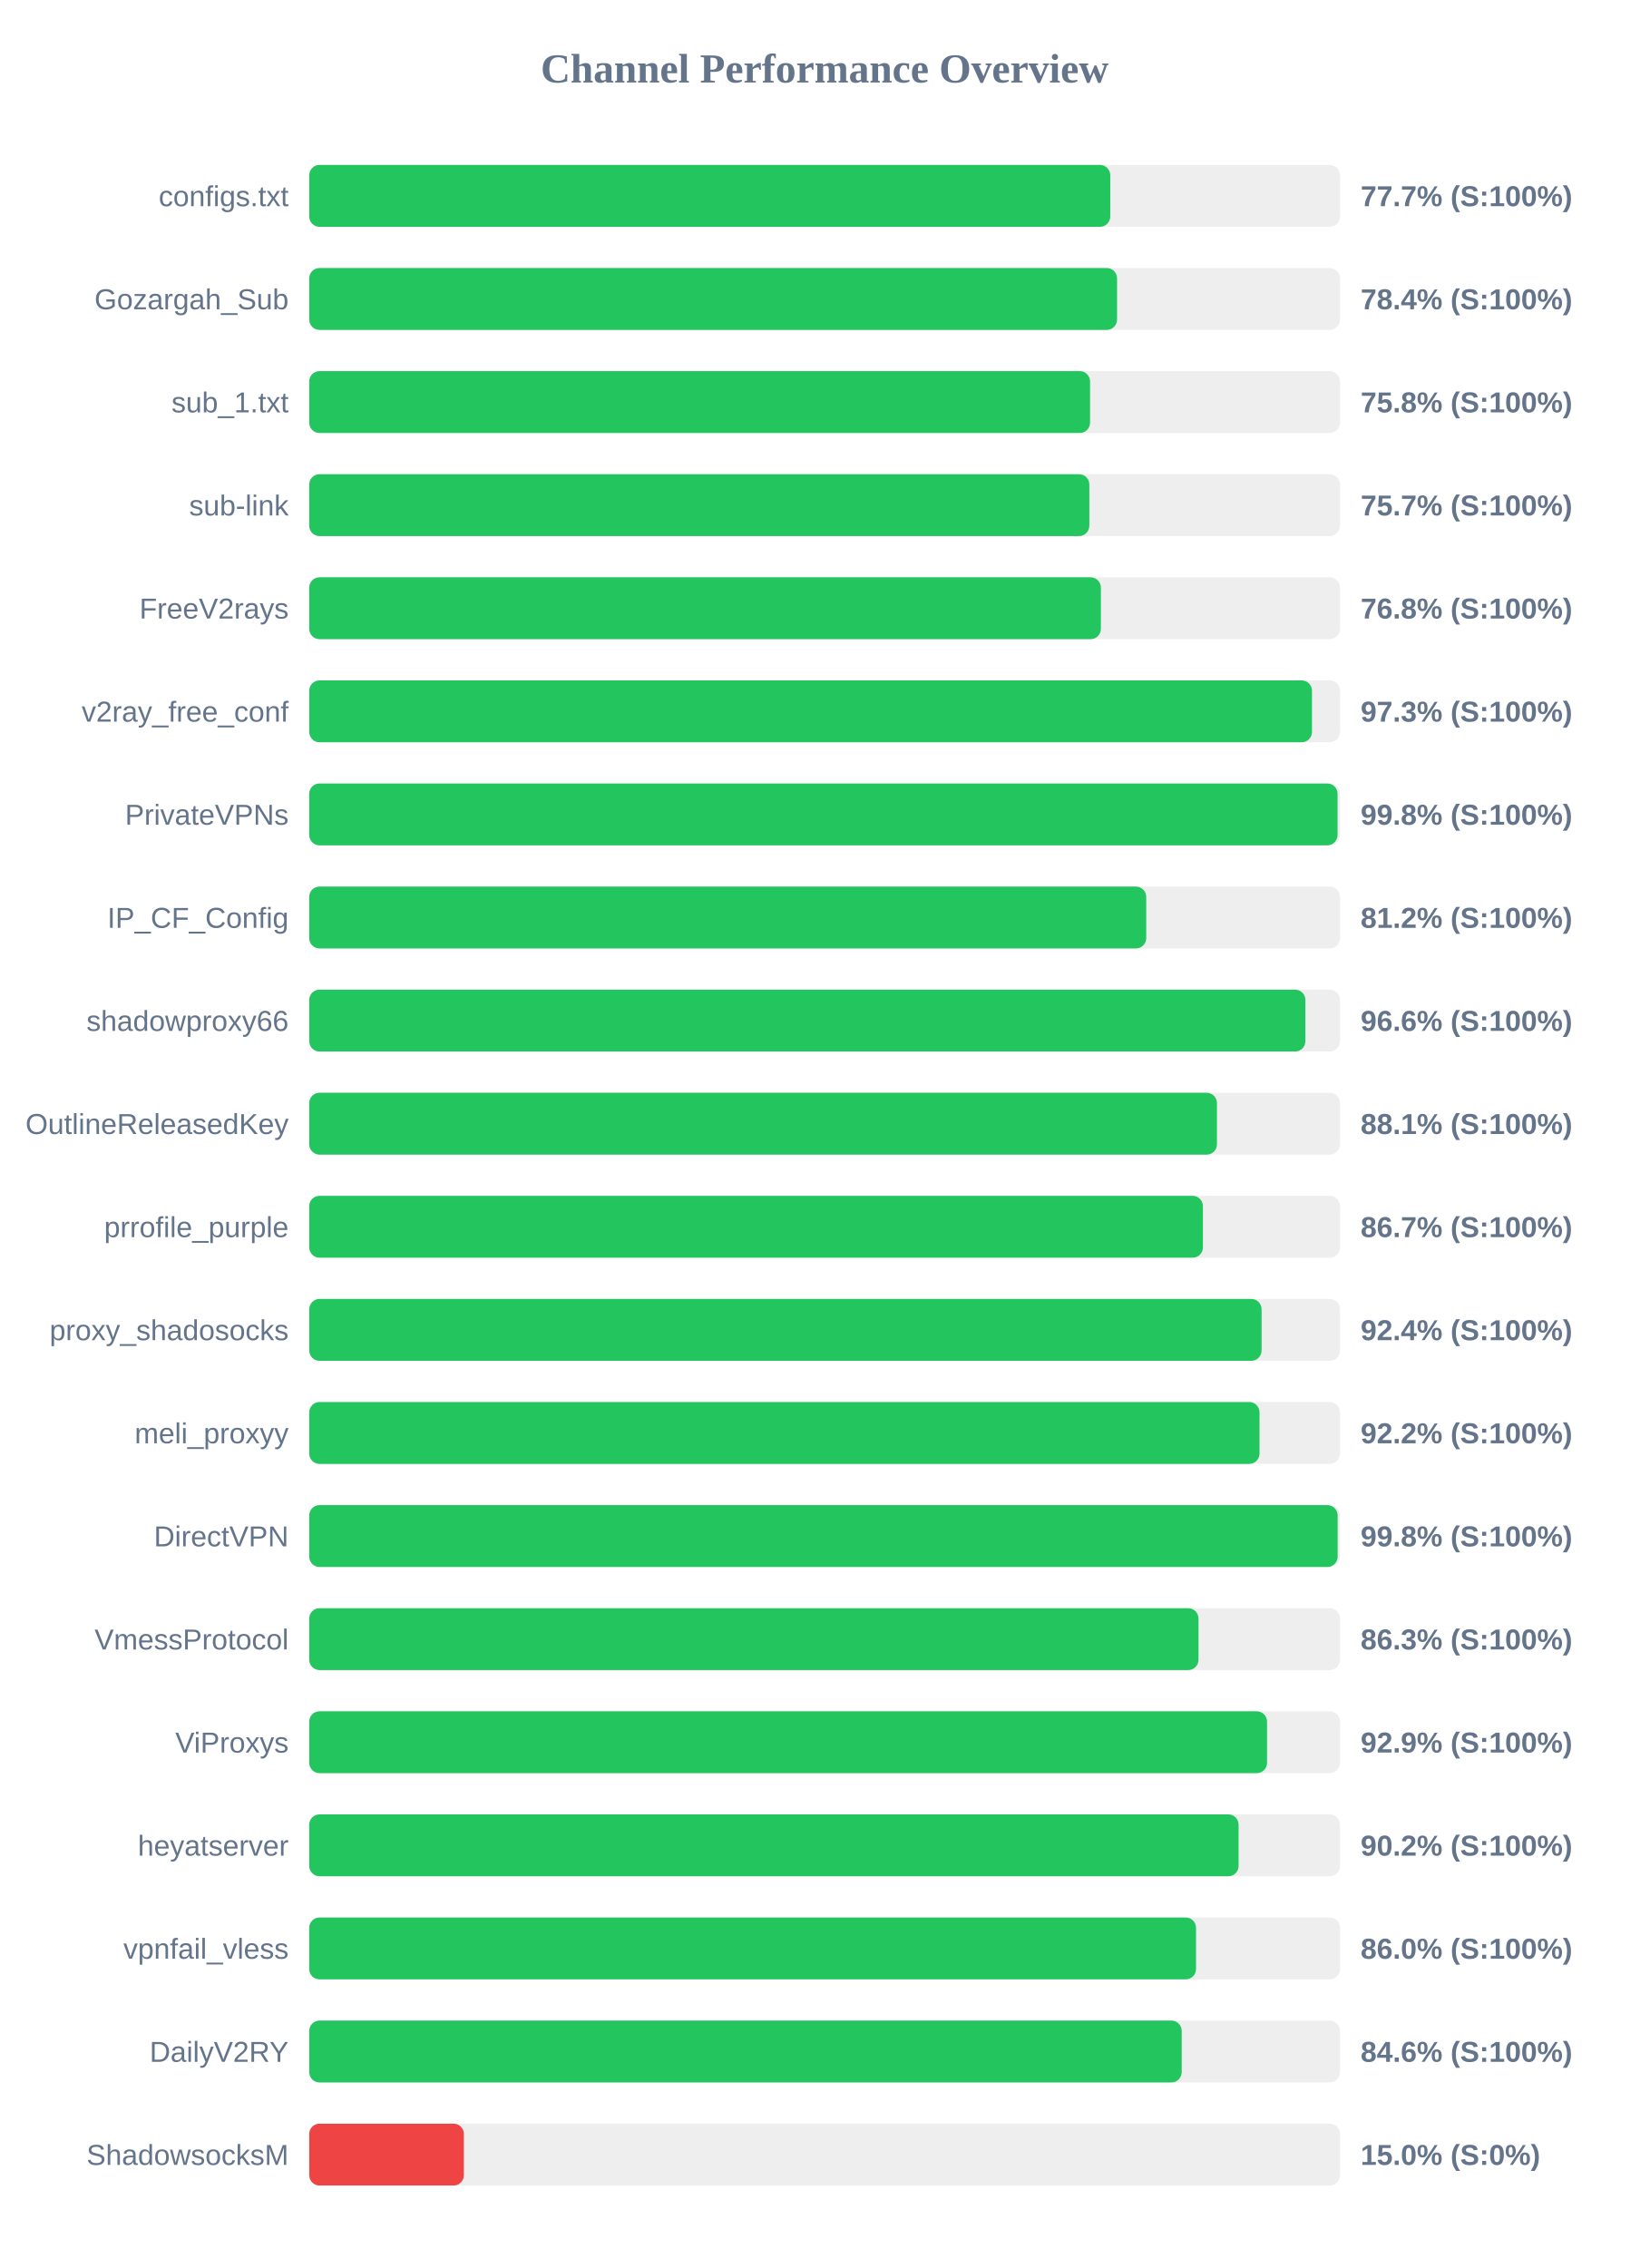
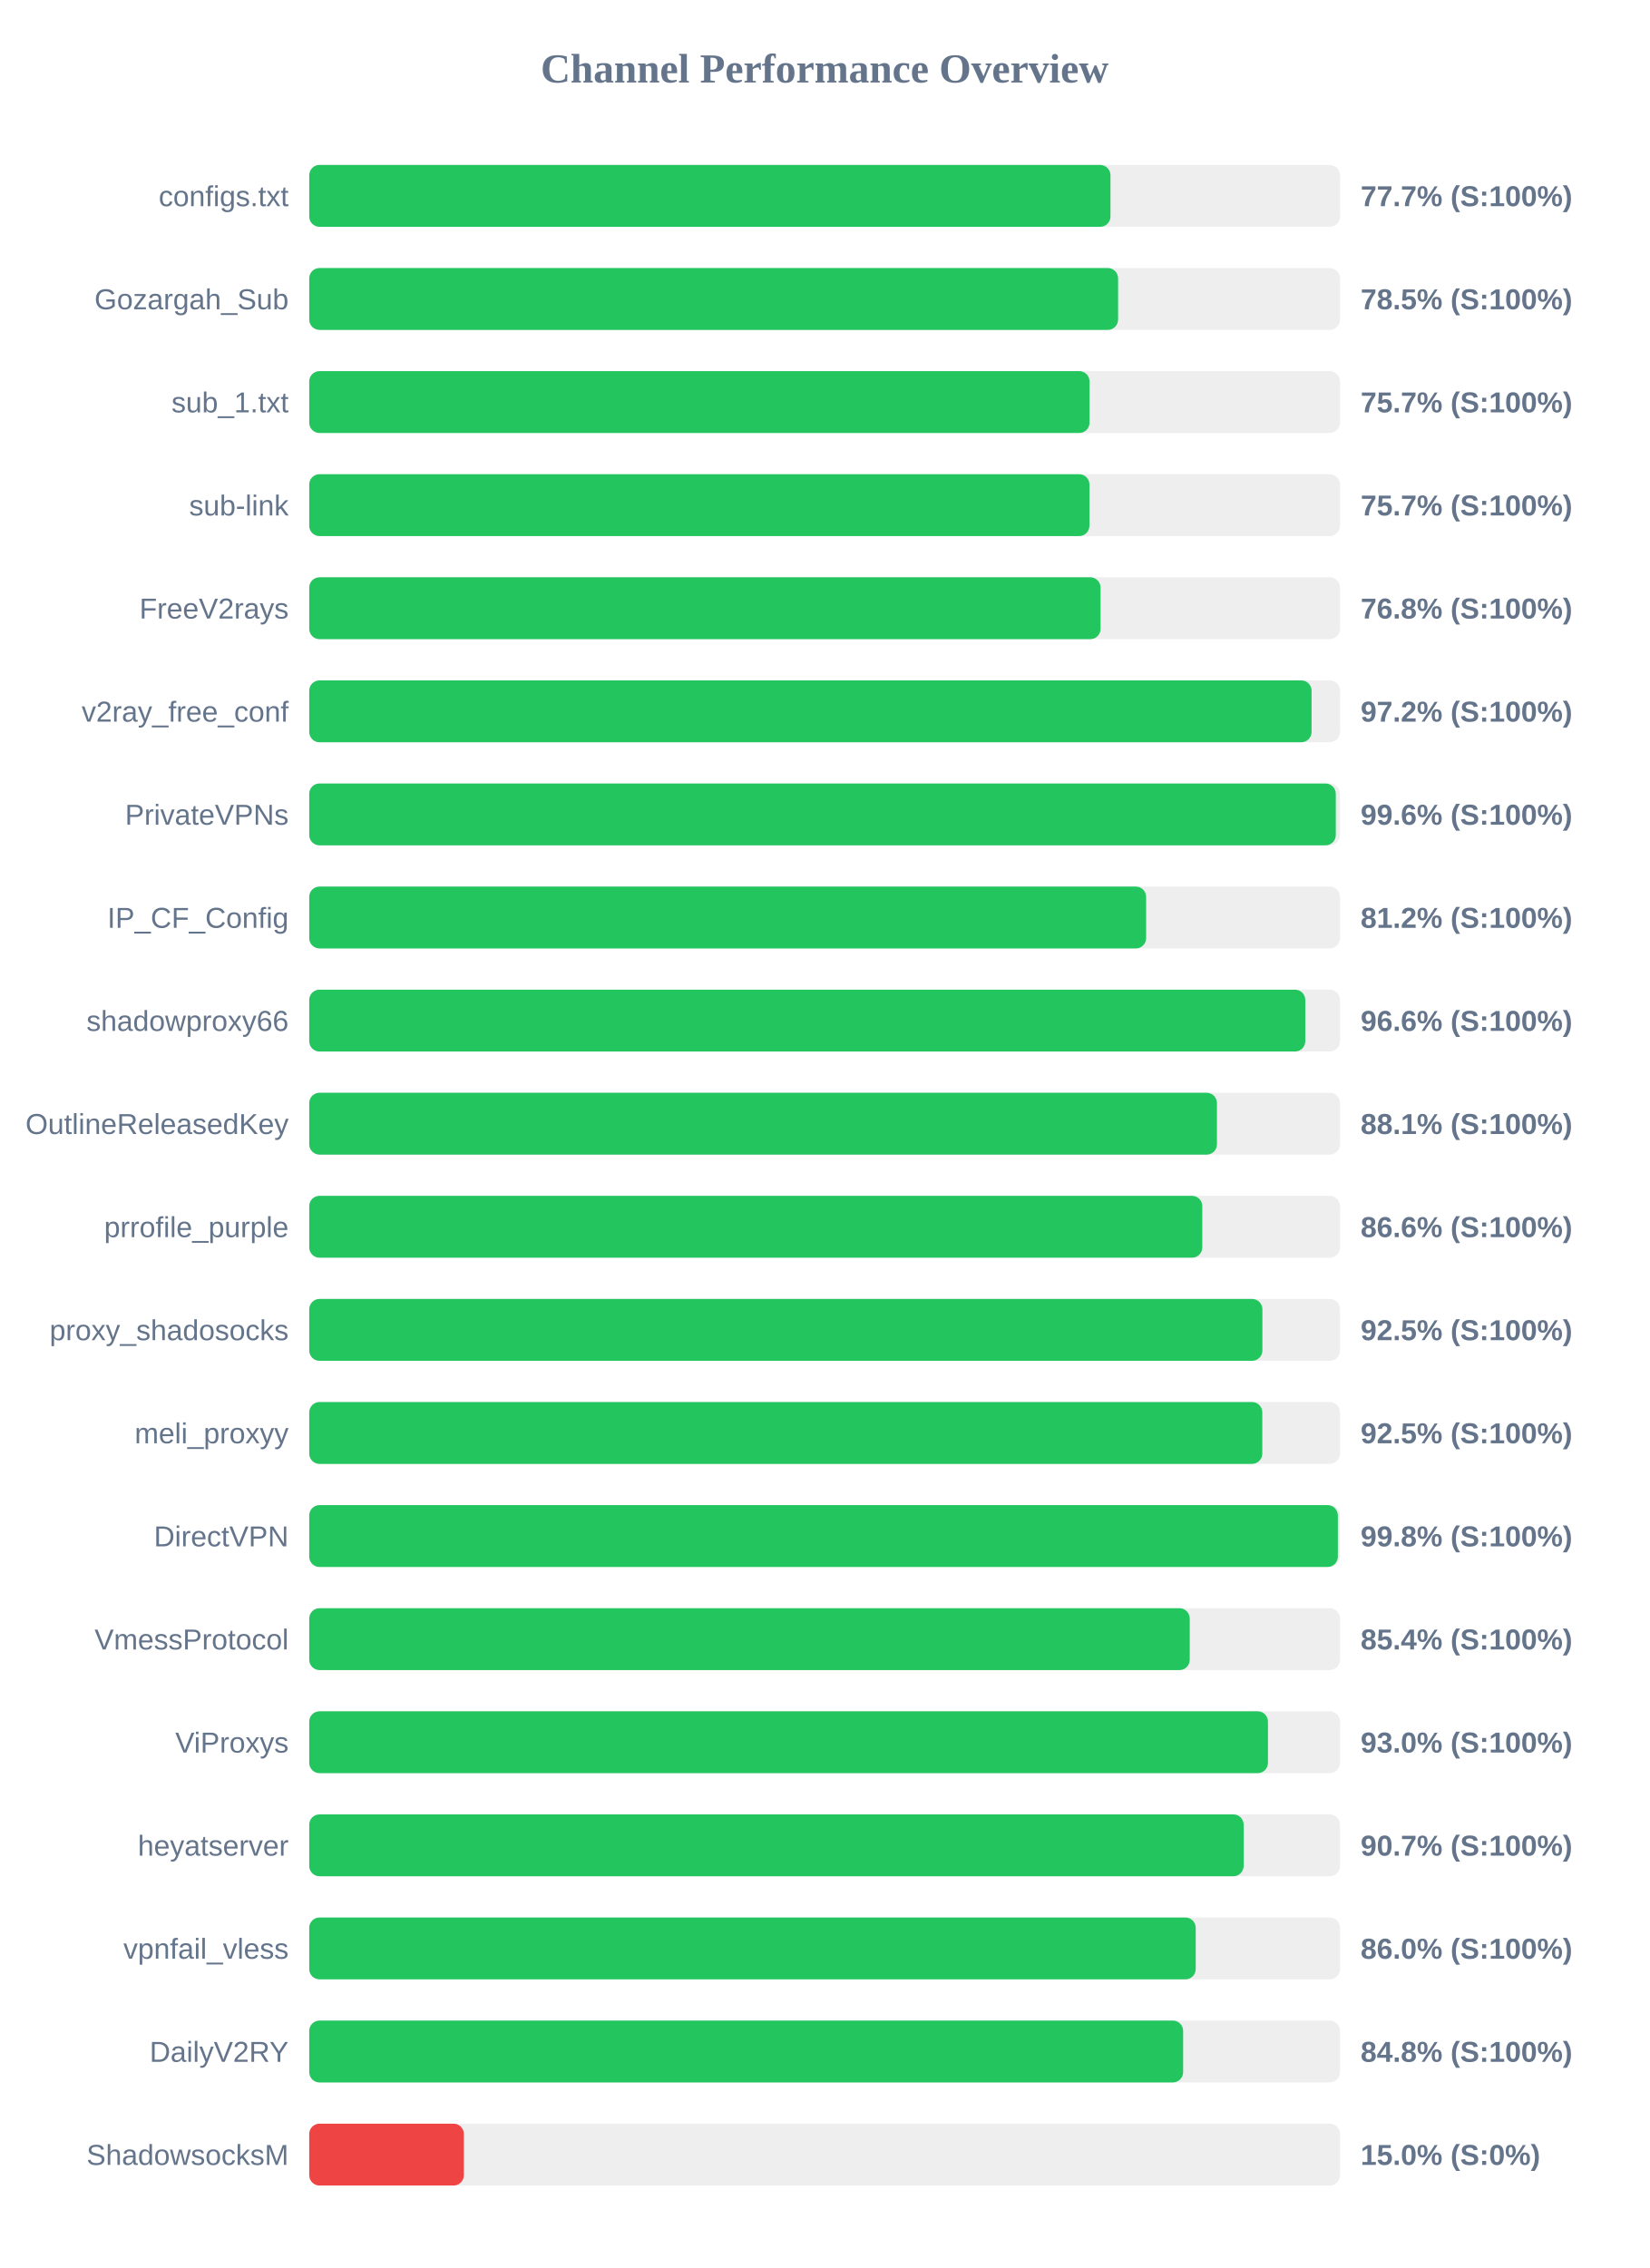
<svg xmlns="http://www.w3.org/2000/svg" width="800" height="1100" version="1.1">
  <style>
        .row { font: 14px Arial; fill: #64748b; }
        .score { font: bold 14px Arial; fill: #64748b; }
    </style>
  <text x="400" y="40" text-anchor="middle" font-size="20px" font-weight="bold" fill="#64748b">Channel Performance Overview</text>
  <rect x="150" y="80" width="500" height="30" fill="#eee" rx="5" />
-   <rect x="150" y="80" width="388.55" height="30" fill="#22c55e" rx="5" />
+   <rect x="150" y="80" width="388.65" height="30" fill="#22c55e" rx="5" />
  <text x="140" y="100" text-anchor="end" class="row">configs.txt</text>
  <text x="660" y="100" text-anchor="start" class="score">77.7% (S:100%)</text>
  <rect x="150" y="130" width="500" height="30" fill="#eee" rx="5" />
-   <rect x="150" y="130" width="391.85" height="30" fill="#22c55e" rx="5" />
+   <rect x="150" y="130" width="392.35" height="30" fill="#22c55e" rx="5" />
  <text x="140" y="150" text-anchor="end" class="row">Gozargah_Sub</text>
-   <text x="660" y="150" text-anchor="start" class="score">78.4% (S:100%)</text>
+   <text x="660" y="150" text-anchor="start" class="score">78.5% (S:100%)</text>
  <rect x="150" y="180" width="500" height="30" fill="#eee" rx="5" />
-   <rect x="150" y="180" width="378.75" height="30" fill="#22c55e" rx="5" />
+   <rect x="150" y="180" width="378.5" height="30" fill="#22c55e" rx="5" />
  <text x="140" y="200" text-anchor="end" class="row">sub_1.txt</text>
-   <text x="660" y="200" text-anchor="start" class="score">75.8% (S:100%)</text>
+   <text x="660" y="200" text-anchor="start" class="score">75.7% (S:100%)</text>
  <rect x="150" y="230" width="500" height="30" fill="#eee" rx="5" />
-   <rect x="150" y="230" width="378.4" height="30" fill="#22c55e" rx="5" />
+   <rect x="150" y="230" width="378.45" height="30" fill="#22c55e" rx="5" />
  <text x="140" y="250" text-anchor="end" class="row">sub-link</text>
  <text x="660" y="250" text-anchor="start" class="score">75.7% (S:100%)</text>
  <rect x="150" y="280" width="500" height="30" fill="#eee" rx="5" />
-   <rect x="150" y="280" width="384.0" height="30" fill="#22c55e" rx="5" />
+   <rect x="150" y="280" width="383.85" height="30" fill="#22c55e" rx="5" />
  <text x="140" y="300" text-anchor="end" class="row">FreeV2rays</text>
  <text x="660" y="300" text-anchor="start" class="score">76.8% (S:100%)</text>
  <rect x="150" y="330" width="500" height="30" fill="#eee" rx="5" />
-   <rect x="150" y="330" width="486.4" height="30" fill="#22c55e" rx="5" />
+   <rect x="150" y="330" width="486.2" height="30" fill="#22c55e" rx="5" />
  <text x="140" y="350" text-anchor="end" class="row">v2ray_free_conf</text>
-   <text x="660" y="350" text-anchor="start" class="score">97.3% (S:100%)</text>
+   <text x="660" y="350" text-anchor="start" class="score">97.2% (S:100%)</text>
  <rect x="150" y="380" width="500" height="30" fill="#eee" rx="5" />
-   <rect x="150" y="380" width="498.8" height="30" fill="#22c55e" rx="5" />
+   <rect x="150" y="380" width="497.95" height="30" fill="#22c55e" rx="5" />
  <text x="140" y="400" text-anchor="end" class="row">PrivateVPNs</text>
-   <text x="660" y="400" text-anchor="start" class="score">99.8% (S:100%)</text>
+   <text x="660" y="400" text-anchor="start" class="score">99.6% (S:100%)</text>
  <rect x="150" y="430" width="500" height="30" fill="#eee" rx="5" />
-   <rect x="150" y="430" width="406.0" height="30" fill="#22c55e" rx="5" />
+   <rect x="150" y="430" width="405.95" height="30" fill="#22c55e" rx="5" />
  <text x="140" y="450" text-anchor="end" class="row">IP_CF_Config</text>
  <text x="660" y="450" text-anchor="start" class="score">81.2% (S:100%)</text>
  <rect x="150" y="480" width="500" height="30" fill="#eee" rx="5" />
-   <rect x="150" y="480" width="483.2" height="30" fill="#22c55e" rx="5" />
+   <rect x="150" y="480" width="483.15" height="30" fill="#22c55e" rx="5" />
  <text x="140" y="500" text-anchor="end" class="row">shadowproxy66</text>
  <text x="660" y="500" text-anchor="start" class="score">96.6% (S:100%)</text>
  <rect x="150" y="530" width="500" height="30" fill="#eee" rx="5" />
  <rect x="150" y="530" width="440.3" height="30" fill="#22c55e" rx="5" />
  <text x="140" y="550" text-anchor="end" class="row">OutlineReleasedKey</text>
  <text x="660" y="550" text-anchor="start" class="score">88.1% (S:100%)</text>
  <rect x="150" y="580" width="500" height="30" fill="#eee" rx="5" />
-   <rect x="150" y="580" width="433.5" height="30" fill="#22c55e" rx="5" />
+   <rect x="150" y="580" width="433.2" height="30" fill="#22c55e" rx="5" />
  <text x="140" y="600" text-anchor="end" class="row">prrofile_purple</text>
-   <text x="660" y="600" text-anchor="start" class="score">86.7% (S:100%)</text>
+   <text x="660" y="600" text-anchor="start" class="score">86.6% (S:100%)</text>
  <rect x="150" y="630" width="500" height="30" fill="#eee" rx="5" />
-   <rect x="150" y="630" width="461.95" height="30" fill="#22c55e" rx="5" />
+   <rect x="150" y="630" width="462.35" height="30" fill="#22c55e" rx="5" />
  <text x="140" y="650" text-anchor="end" class="row">proxy_shadosocks</text>
-   <text x="660" y="650" text-anchor="start" class="score">92.4% (S:100%)</text>
+   <text x="660" y="650" text-anchor="start" class="score">92.5% (S:100%)</text>
  <rect x="150" y="680" width="500" height="30" fill="#eee" rx="5" />
-   <rect x="150" y="680" width="460.95" height="30" fill="#22c55e" rx="5" />
+   <rect x="150" y="680" width="462.3" height="30" fill="#22c55e" rx="5" />
  <text x="140" y="700" text-anchor="end" class="row">meli_proxyy</text>
-   <text x="660" y="700" text-anchor="start" class="score">92.2% (S:100%)</text>
+   <text x="660" y="700" text-anchor="start" class="score">92.5% (S:100%)</text>
  <rect x="150" y="730" width="500" height="30" fill="#eee" rx="5" />
-   <rect x="150" y="730" width="498.85" height="30" fill="#22c55e" rx="5" />
+   <rect x="150" y="730" width="498.95" height="30" fill="#22c55e" rx="5" />
  <text x="140" y="750" text-anchor="end" class="row">DirectVPN</text>
  <text x="660" y="750" text-anchor="start" class="score">99.8% (S:100%)</text>
  <rect x="150" y="780" width="500" height="30" fill="#eee" rx="5" />
-   <rect x="150" y="780" width="431.35" height="30" fill="#22c55e" rx="5" />
+   <rect x="150" y="780" width="427.1" height="30" fill="#22c55e" rx="5" />
  <text x="140" y="800" text-anchor="end" class="row">VmessProtocol</text>
-   <text x="660" y="800" text-anchor="start" class="score">86.3% (S:100%)</text>
+   <text x="660" y="800" text-anchor="start" class="score">85.4% (S:100%)</text>
  <rect x="150" y="830" width="500" height="30" fill="#eee" rx="5" />
-   <rect x="150" y="830" width="464.6" height="30" fill="#22c55e" rx="5" />
+   <rect x="150" y="830" width="465.05" height="30" fill="#22c55e" rx="5" />
  <text x="140" y="850" text-anchor="end" class="row">ViProxys</text>
-   <text x="660" y="850" text-anchor="start" class="score">92.9% (S:100%)</text>
+   <text x="660" y="850" text-anchor="start" class="score">93.0% (S:100%)</text>
  <rect x="150" y="880" width="500" height="30" fill="#eee" rx="5" />
-   <rect x="150" y="880" width="450.8" height="30" fill="#22c55e" rx="5" />
+   <rect x="150" y="880" width="453.25" height="30" fill="#22c55e" rx="5" />
  <text x="140" y="900" text-anchor="end" class="row">heyatserver</text>
-   <text x="660" y="900" text-anchor="start" class="score">90.2% (S:100%)</text>
+   <text x="660" y="900" text-anchor="start" class="score">90.7% (S:100%)</text>
  <rect x="150" y="930" width="500" height="30" fill="#eee" rx="5" />
-   <rect x="150" y="930" width="430.15" height="30" fill="#22c55e" rx="5" />
+   <rect x="150" y="930" width="430.0" height="30" fill="#22c55e" rx="5" />
  <text x="140" y="950" text-anchor="end" class="row">vpnfail_vless</text>
  <text x="660" y="950" text-anchor="start" class="score">86.0% (S:100%)</text>
  <rect x="150" y="980" width="500" height="30" fill="#eee" rx="5" />
-   <rect x="150" y="980" width="423.2" height="30" fill="#22c55e" rx="5" />
+   <rect x="150" y="980" width="423.9" height="30" fill="#22c55e" rx="5" />
  <text x="140" y="1000" text-anchor="end" class="row">DailyV2RY</text>
-   <text x="660" y="1000" text-anchor="start" class="score">84.6% (S:100%)</text>
+   <text x="660" y="1000" text-anchor="start" class="score">84.8% (S:100%)</text>
  <rect x="150" y="1030" width="500" height="30" fill="#eee" rx="5" />
  <rect x="150" y="1030" width="75.0" height="30" fill="#ef4444" rx="5" />
  <text x="140" y="1050" text-anchor="end" class="row">ShadowsocksM</text>
  <text x="660" y="1050" text-anchor="start" class="score">15.0% (S:0%)</text>
</svg>
